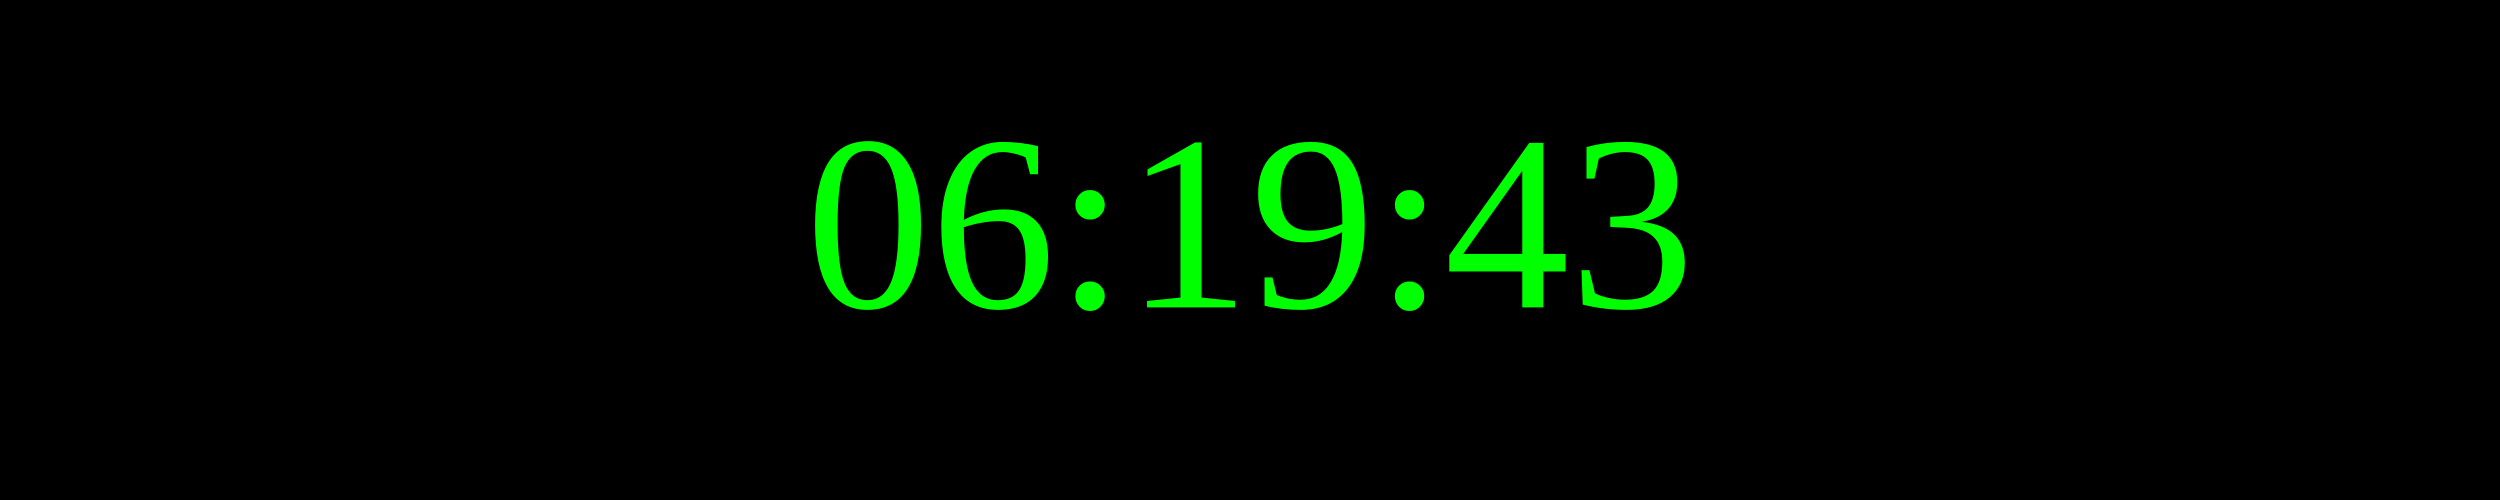
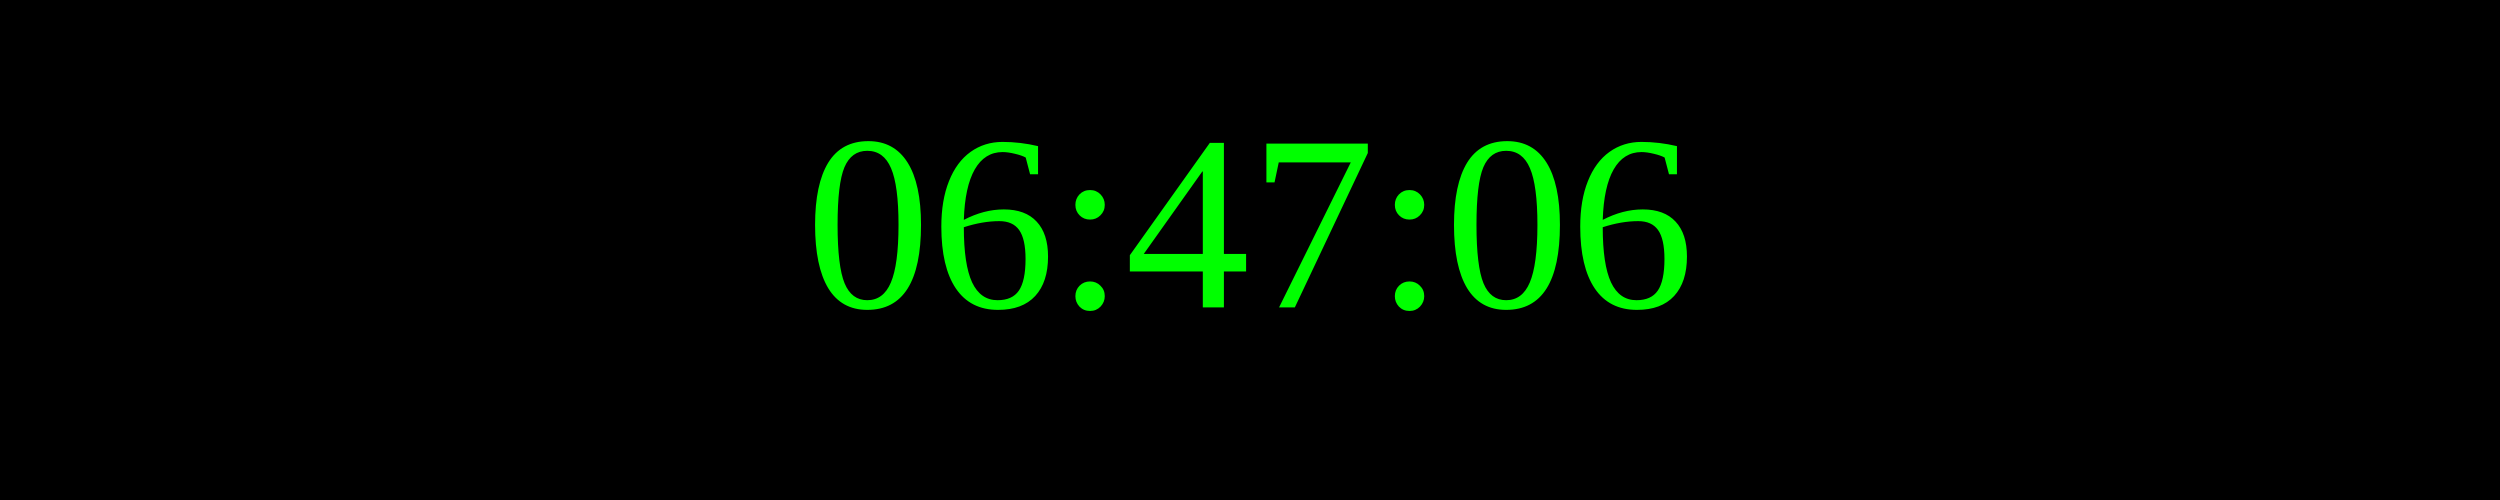
<svg xmlns="http://www.w3.org/2000/svg" width="250" height="50">
  <rect width="100%" height="100%" fill="black" />
  <text x="50%" y="50%" font-size="25" fill="lime" text-anchor="middle" dominant-baseline="middle">
- 06:19:43
+ 06:47:06
</text>
</svg>
